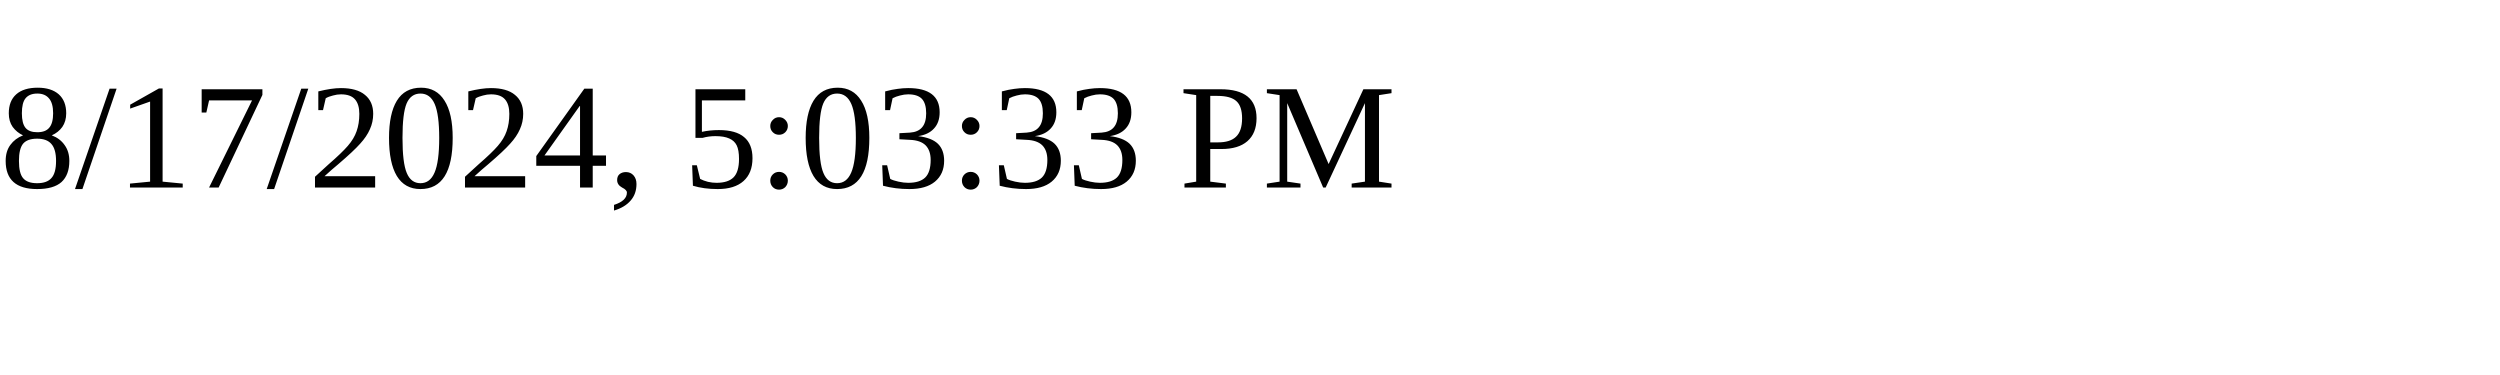
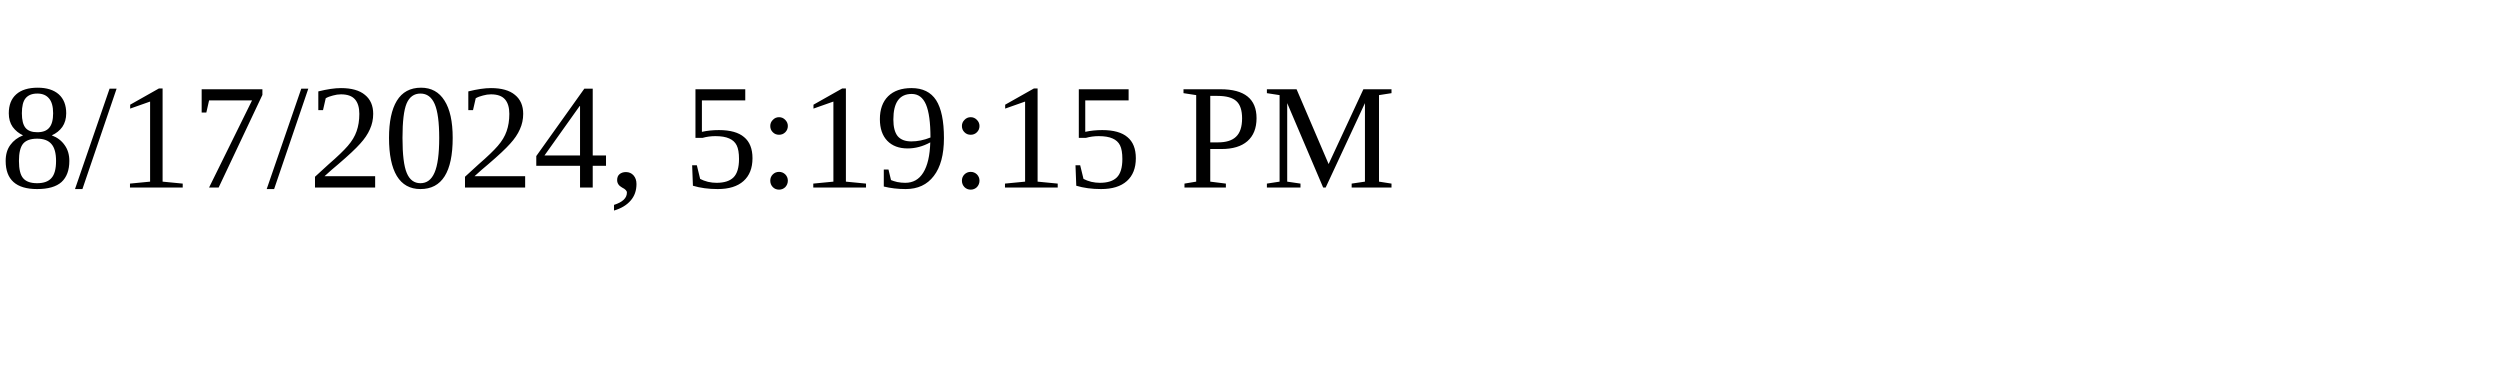
<svg xmlns="http://www.w3.org/2000/svg" height="30" width="200">
-   <text x="0" y="15">8/17/2024, 5:03:33 PM</text>
+   <text x="0" y="15">8/17/2024, 5:19:15 PM</text>
</svg>
